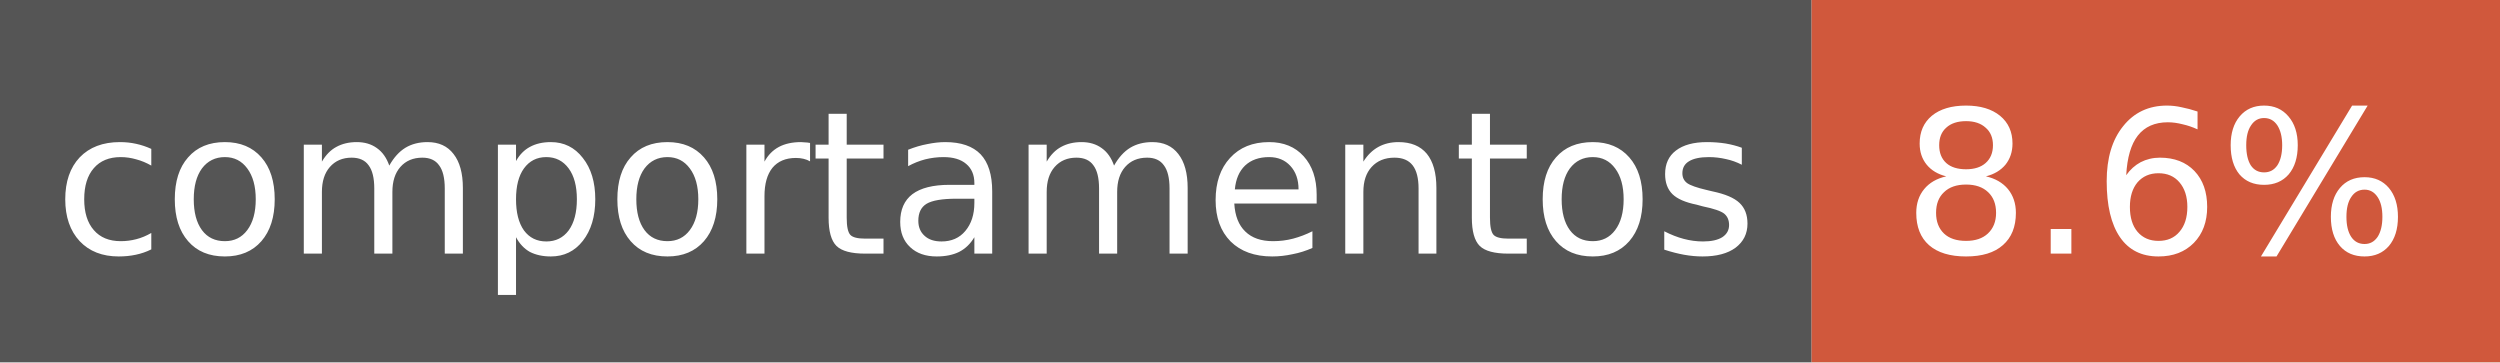
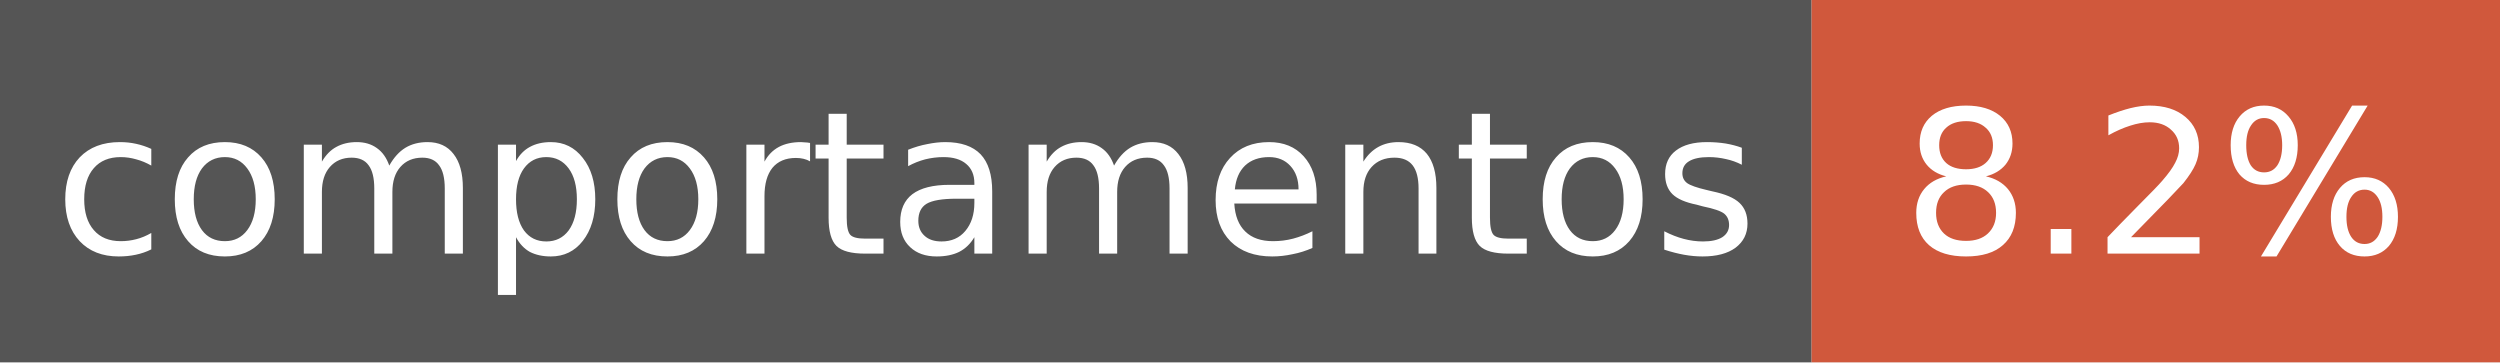
<svg xmlns="http://www.w3.org/2000/svg" width="138" height="20" font-family="Verdana,DejaVu Sans,sans-serif" font-size="11">
  <rect width="100" height="20" fill="#555" />
  <rect x="100" width="38" height="20" fill="#d0583c" />
  <text x="50" y="14" fill="#fff" text-anchor="middle">comportamentos</text>
-   <text x="119" y="14" fill="#fff" text-anchor="middle">8.6%</text>
+   <text x="119" y="14" fill="#fff" text-anchor="middle">8.2%</text>
</svg>
